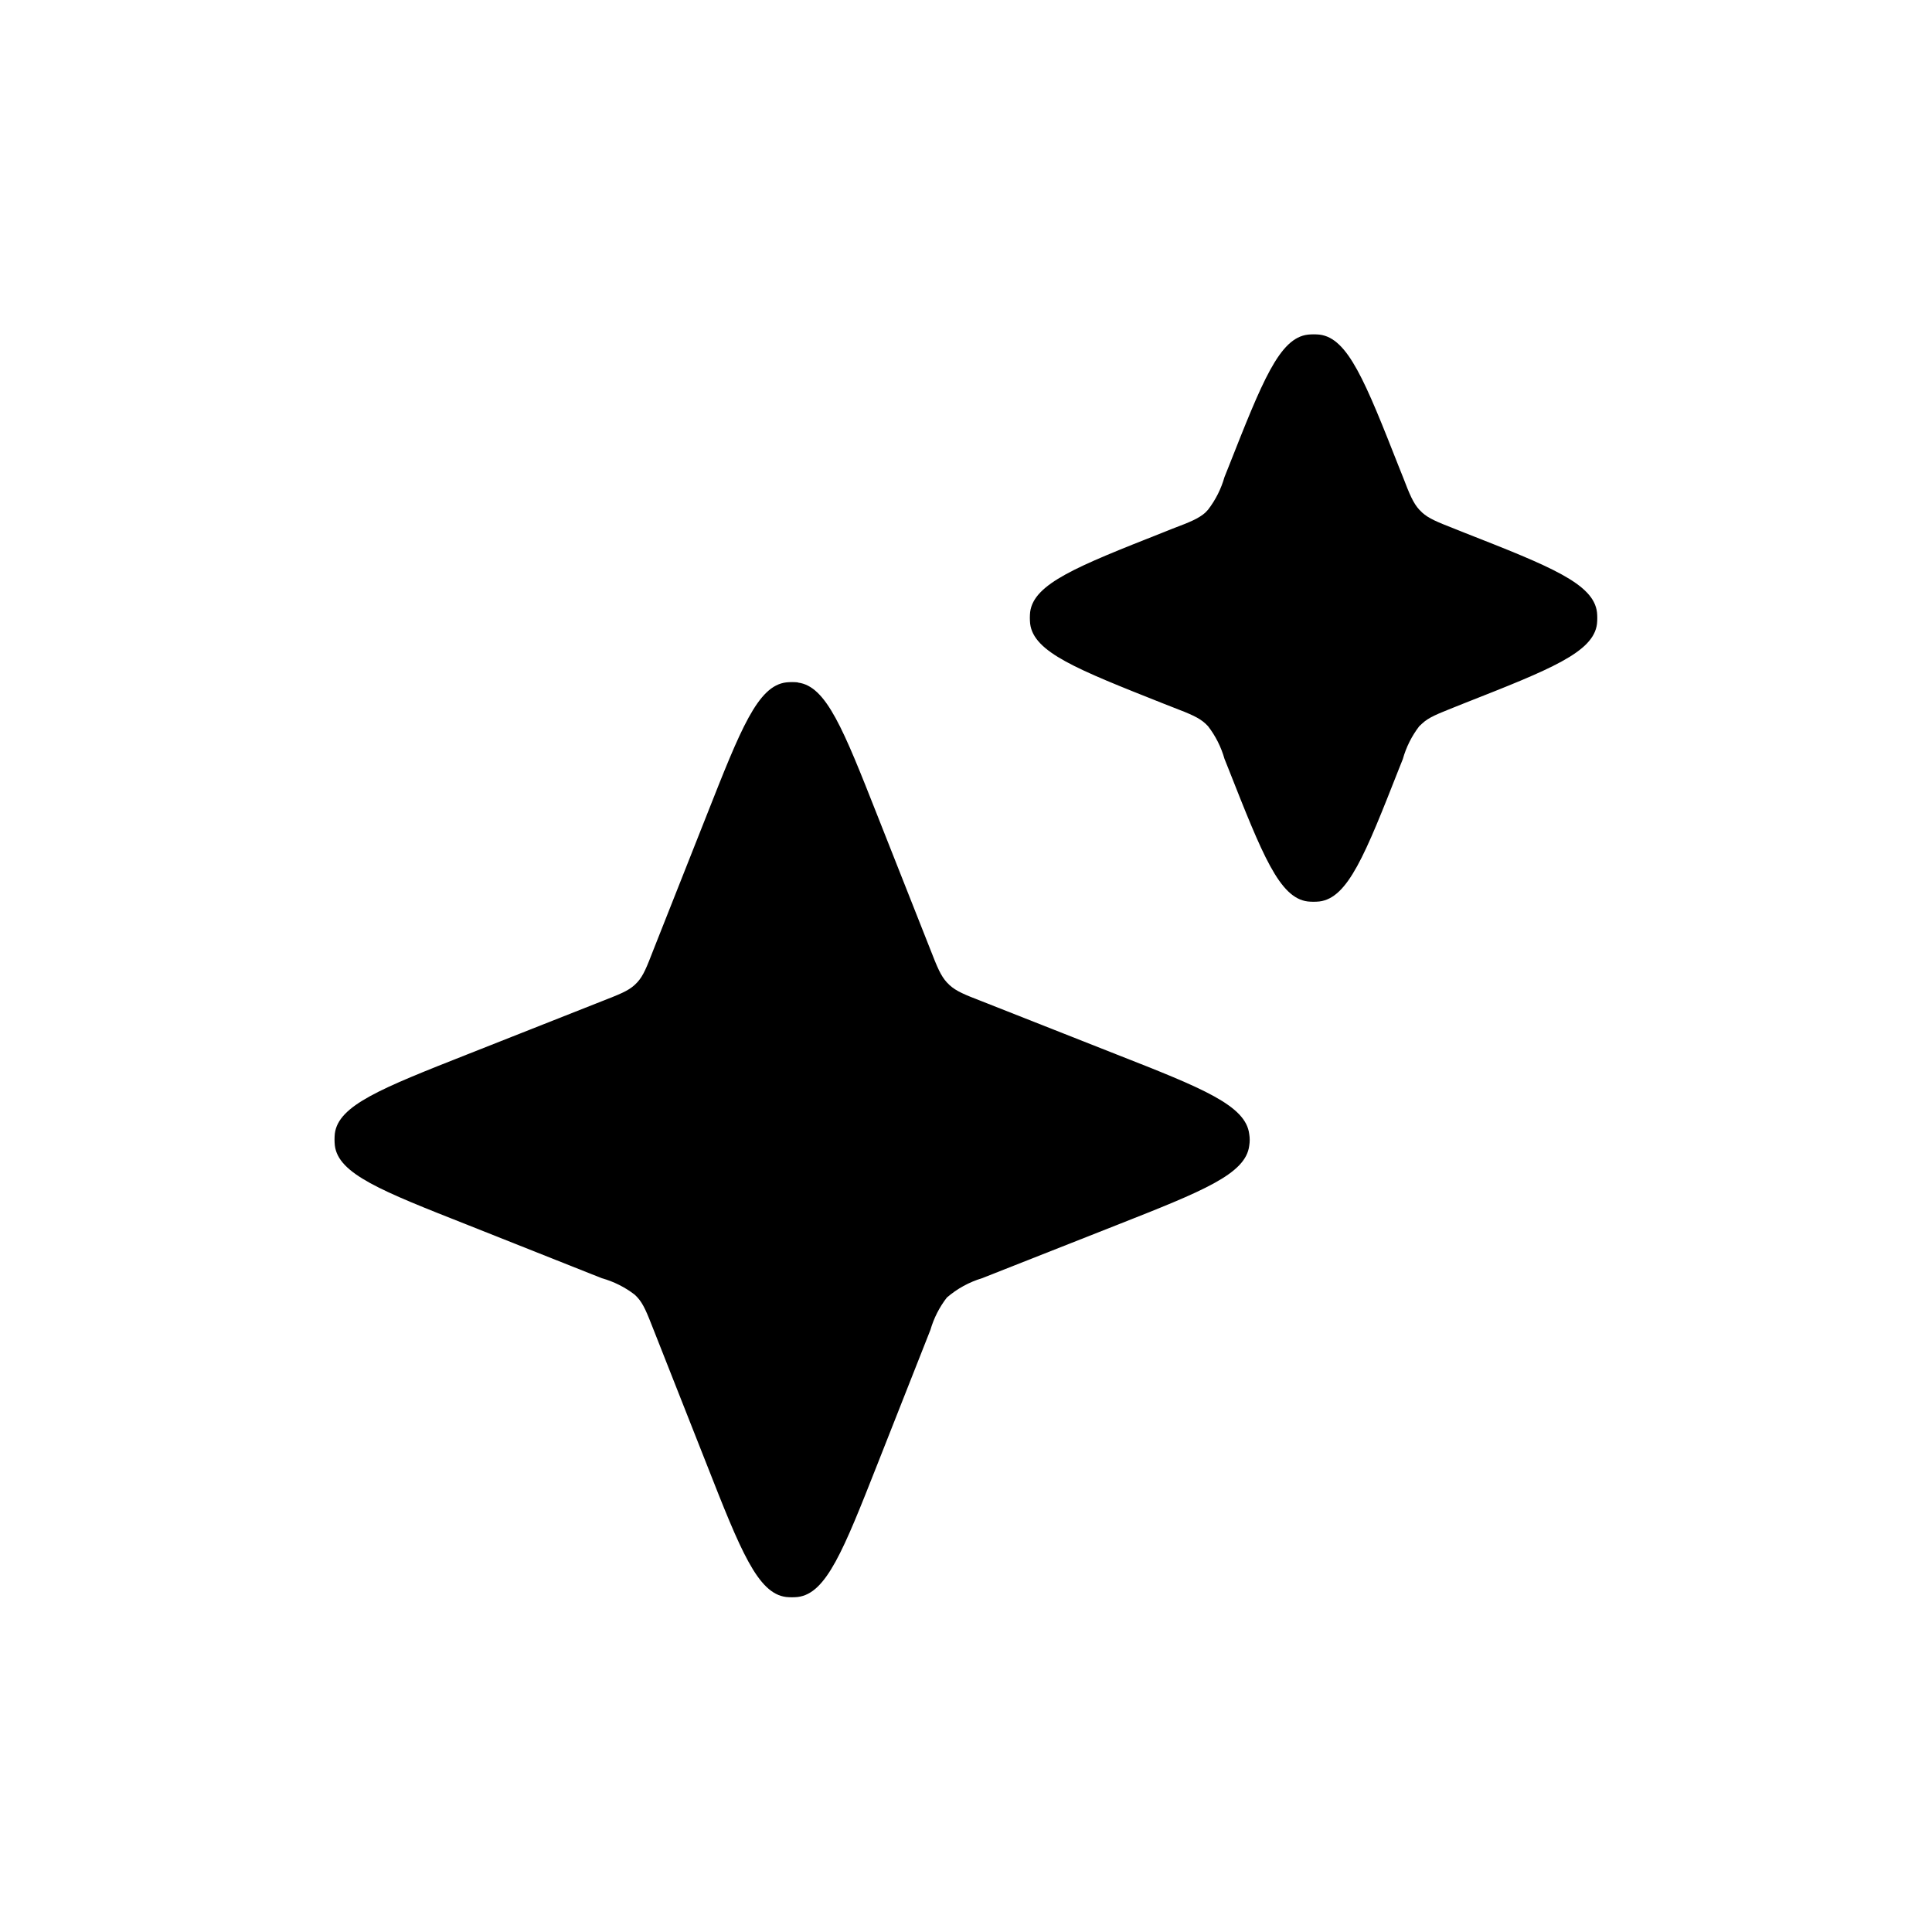
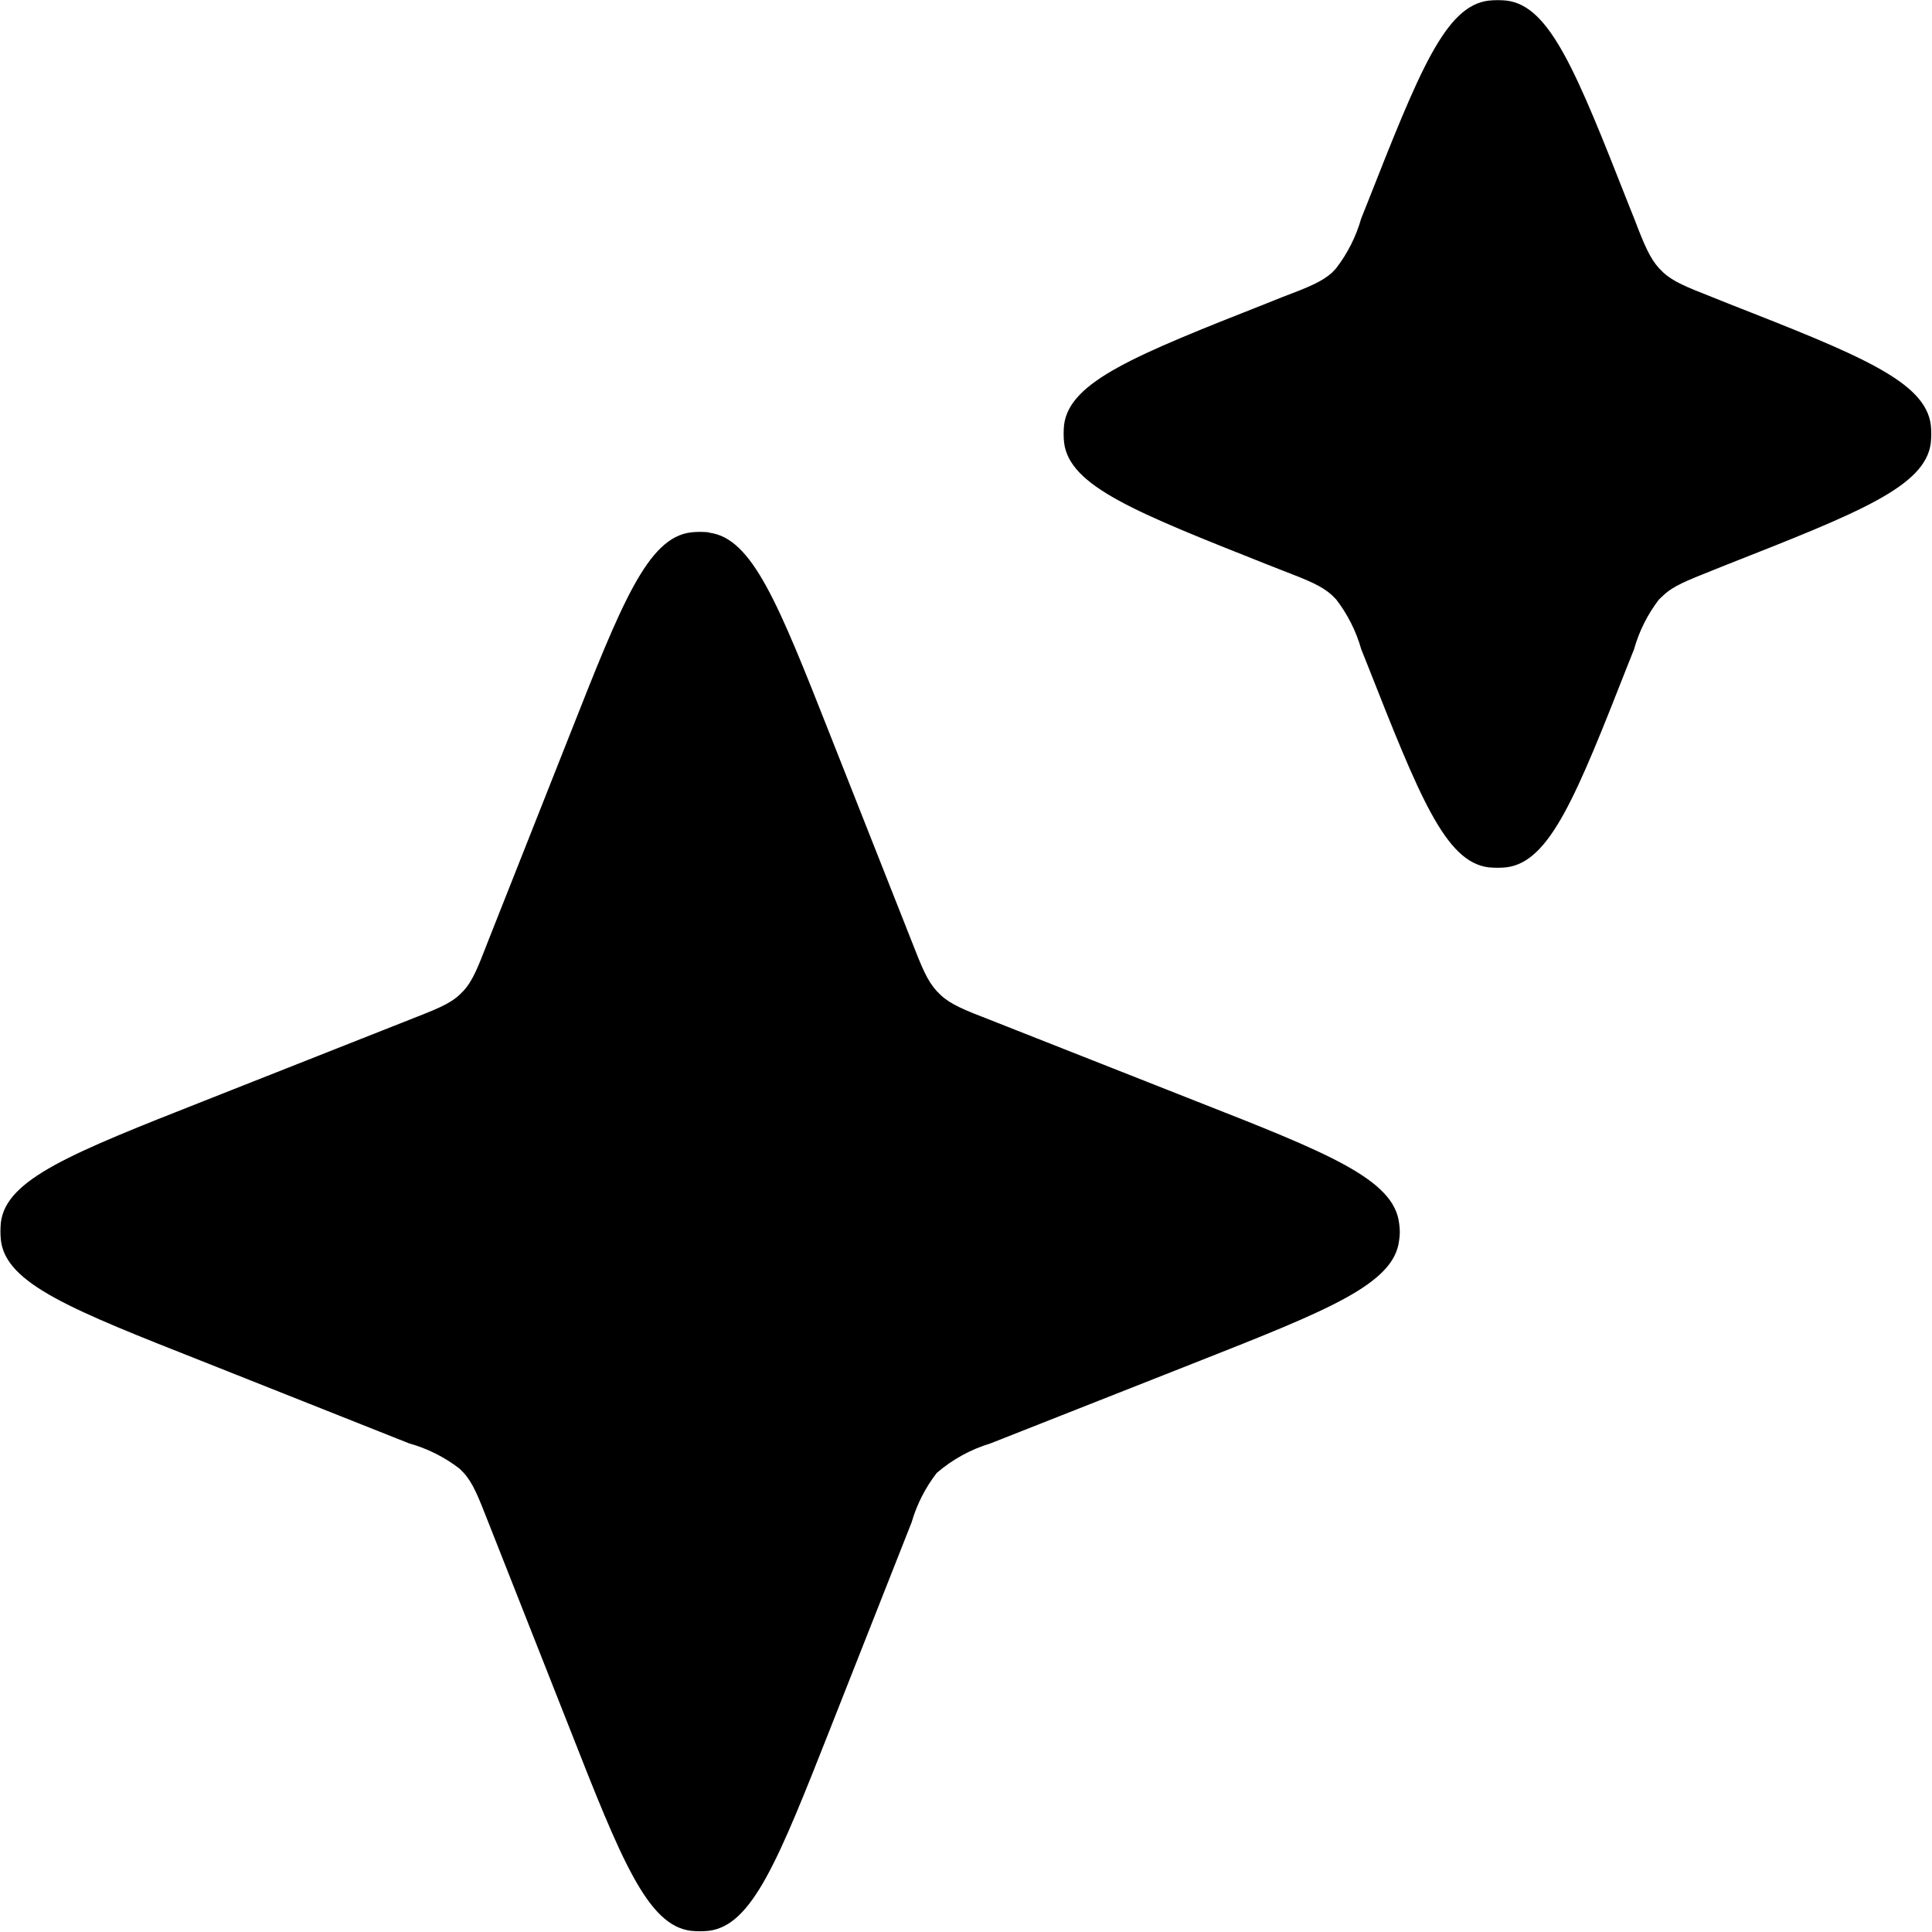
- <svg xmlns="http://www.w3.org/2000/svg" width="24" height="24" fill="currentColor" viewBox="0 0 10 10">
+ <svg xmlns="http://www.w3.org/2000/svg" width="24" height="24" fill="currentColor" viewBox="1.73 1.73 6.54 6.54">
  <path d="M4.13 3.533c.147.018.235.241.411.687l.275.696c.035.09.053.134.085.169l.014.014c.035.032.08.05.168.084l.697.275c.446.175.668.264.686.412q.005.03 0 .06c-.018.147-.24.235-.686.411l-.697.275a.5.5 0 0 0-.182.1.5.5 0 0 0-.085.167l-.275.697c-.176.446-.264.668-.412.686a.3.3 0 0 1-.06 0c-.147-.018-.236-.24-.411-.686l-.275-.697c-.035-.089-.052-.133-.084-.168l-.014-.014a.5.5 0 0 0-.17-.085L2.42 6.34c-.446-.176-.67-.264-.687-.412a.3.3 0 0 1 0-.06c.018-.147.241-.235.687-.411l.696-.275c.089-.035.134-.052.169-.084l.014-.014c.032-.035.049-.08.084-.17l.275-.695c.176-.446.264-.67.412-.687a.3.3 0 0 1 .06 0m2.7-1.8c.147.018.236.241.412.688l.02.05c.034.089.053.134.084.168l.015.015c.034.031.079.049.168.084l.05.02c.446.175.669.264.687.412q.003.03 0 .06c-.018.147-.24.235-.687.411l-.05.02c-.09.036-.134.053-.168.085l-.015.014a.5.5 0 0 0-.085.17l-.02.05c-.175.445-.264.669-.412.687a.3.3 0 0 1-.06 0c-.147-.018-.235-.242-.411-.688l-.02-.05a.5.5 0 0 0-.085-.169l-.014-.014c-.035-.032-.08-.05-.168-.084l-.051-.02c-.446-.177-.67-.265-.688-.413a.3.3 0 0 1 0-.06c.019-.147.242-.236.688-.412l.05-.02c.09-.034.134-.052.169-.083l.014-.015a.5.5 0 0 0 .085-.169l.02-.05c.176-.446.264-.67.412-.687a.3.3 0 0 1 .06 0" />
</svg>
